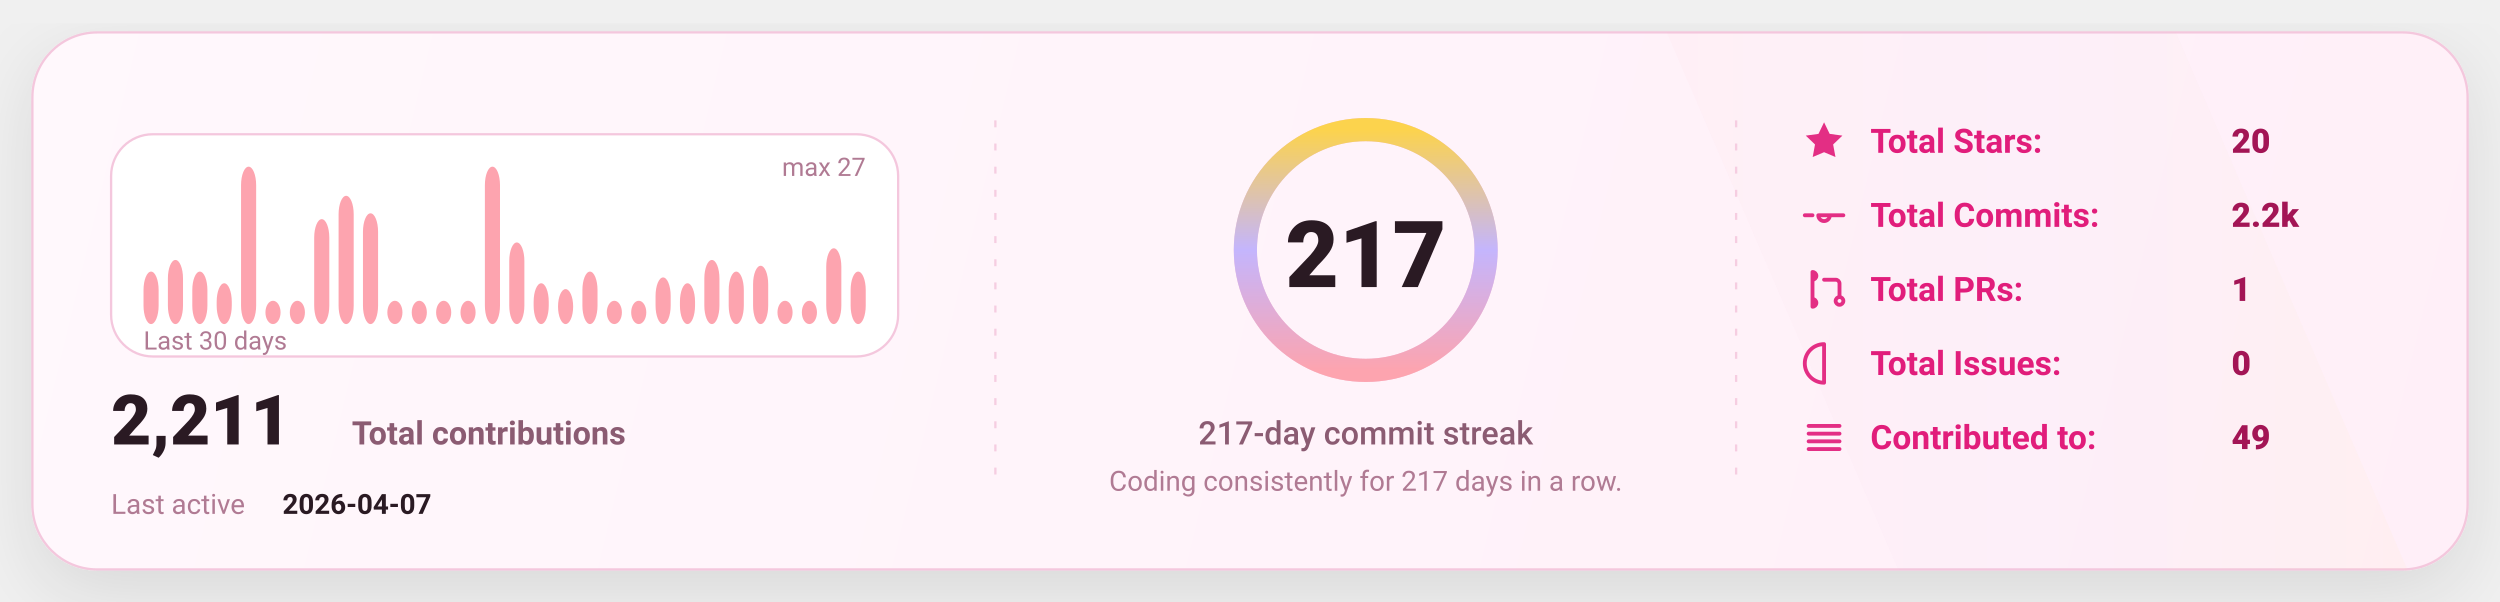
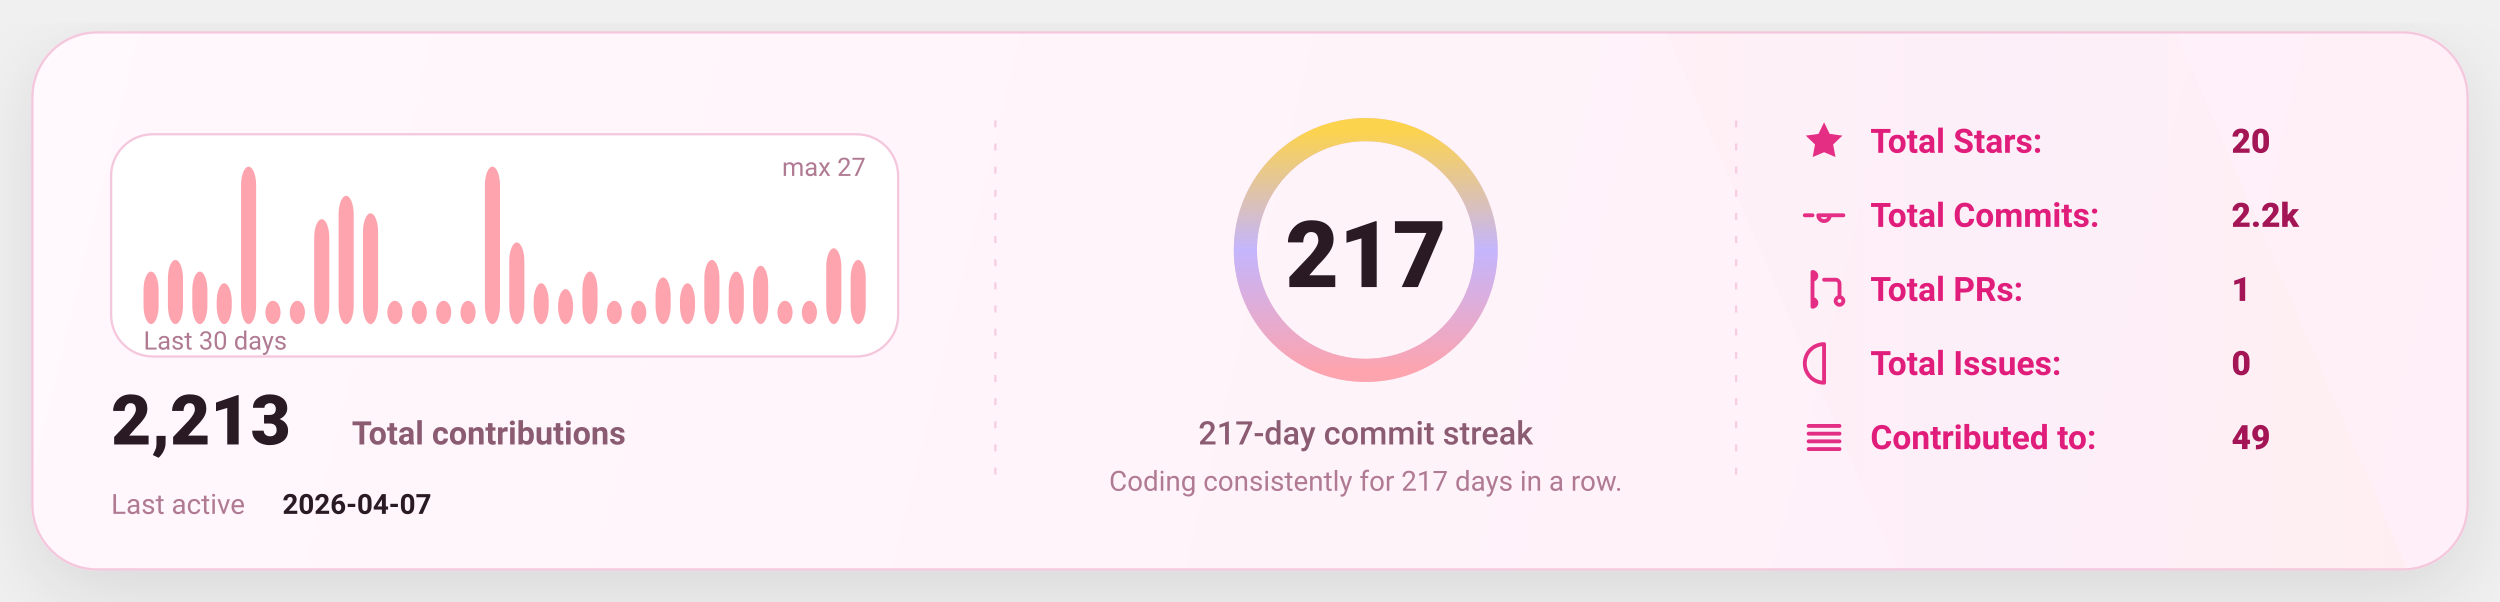
<svg xmlns="http://www.w3.org/2000/svg" width="1080" height="260" viewBox="0 0 1080 260" fill="none" role="img" aria-label="GitHub stats card">
  <defs>
    <linearGradient id="bg" x1="0" y1="0" x2="1080" y2="260" gradientUnits="userSpaceOnUse">
      <stop stop-color="#FFF8FC" />
      <stop offset="1" stop-color="#FFEFF8" />
    </linearGradient>
    <linearGradient id="accent" x1="0" y1="0" x2="1" y2="0">
      <stop offset="0" stop-color="#FDA4AF" />
      <stop offset="0.5" stop-color="#C4B5FD" />
      <stop offset="1" stop-color="#FCD34D" />
    </linearGradient>
    <linearGradient id="chartFill" x1="0" y1="0" x2="0" y2="1">
      <stop stop-color="#FDA4AF" stop-opacity="0.18" />
      <stop offset="1" stop-color="#FDA4AF" stop-opacity="0" />
    </linearGradient>
    <filter id="shadow" x="-20%" y="-20%" width="140%" height="140%">
      <feDropShadow dx="0" dy="10" stdDeviation="16" flood-color="#000000" flood-opacity="0.1" />
    </filter>
    <style>
      text { font-family: "Comic Sans MS","Trebuchet MS","Segoe UI",system-ui,-apple-system,Roboto,Helvetica,Arial,sans-serif; dominant-baseline: alphabetic; }
    </style>
  </defs>
  <rect x="14" y="14" width="1052" height="232" rx="28" fill="url(#bg)" stroke="#F4C7DD" stroke-width="1" filter="url(#shadow)" />
  <path d="M720 14     L940 14     L1040 246     L820 246 Z" fill="url(#accent)" opacity="0.04" />
  <line x1="430" y1="52" x2="430" y2="208" stroke="#F4C7DD" stroke-width="1" stroke-dasharray="3 7" opacity="0.85" />
  <line x1="430" y1="52" x2="430" y2="208" stroke="url(#accent)" stroke-width="1.4" stroke-dasharray="2 7" opacity="0.65" />
  <line x1="750" y1="52" x2="750" y2="208" stroke="#F4C7DD" stroke-width="1" stroke-dasharray="3 7" opacity="0.85" />
  <line x1="750" y1="52" x2="750" y2="208" stroke="url(#accent)" stroke-width="1.4" stroke-dasharray="2 7" opacity="0.65" />
  <g transform="translate(48,58)">
    <rect x="0" y="0" width="340" height="96" rx="18" fill="#FFFFFF" stroke="#F4C7DD" />
    <rect x="14.00" y="59.33" width="6.53" height="22.67" rx="8.00" fill="#FDA4AF" />
    <rect x="24.53" y="54.30" width="6.53" height="27.70" rx="8.00" fill="#FDA4AF" />
    <rect x="35.07" y="59.33" width="6.53" height="22.67" rx="8.00" fill="#FDA4AF" />
    <rect x="45.60" y="64.37" width="6.53" height="17.63" rx="8.00" fill="#FDA4AF" />
    <rect x="56.13" y="14.00" width="6.53" height="68.00" rx="8.00" fill="#FDA4AF" />
    <rect x="66.67" y="71.93" width="6.53" height="10.07" rx="8.00" fill="#FDA4AF" />
    <rect x="77.20" y="71.93" width="6.53" height="10.07" rx="8.00" fill="#FDA4AF" />
    <rect x="87.73" y="36.67" width="6.53" height="45.33" rx="8.00" fill="#FDA4AF" />
    <rect x="98.27" y="26.59" width="6.53" height="55.41" rx="8.00" fill="#FDA4AF" />
    <rect x="108.80" y="34.15" width="6.53" height="47.85" rx="8.00" fill="#FDA4AF" />
    <rect x="119.33" y="71.93" width="6.53" height="10.07" rx="8.00" fill="#FDA4AF" />
    <rect x="129.87" y="71.93" width="6.53" height="10.07" rx="8.00" fill="#FDA4AF" />
    <rect x="140.40" y="71.93" width="6.53" height="10.07" rx="8.00" fill="#FDA4AF" />
    <rect x="150.93" y="71.93" width="6.53" height="10.07" rx="8.00" fill="#FDA4AF" />
    <rect x="161.47" y="14.00" width="6.53" height="68.00" rx="8.00" fill="#FDA4AF" />
    <rect x="172.00" y="46.74" width="6.53" height="35.26" rx="8.00" fill="#FDA4AF" />
    <rect x="182.53" y="64.37" width="6.53" height="17.63" rx="8.00" fill="#FDA4AF" />
    <rect x="193.07" y="66.89" width="6.53" height="15.11" rx="8.00" fill="#FDA4AF" />
    <rect x="203.60" y="59.33" width="6.53" height="22.67" rx="8.00" fill="#FDA4AF" />
    <rect x="214.13" y="71.93" width="6.53" height="10.07" rx="8.00" fill="#FDA4AF" />
    <rect x="224.67" y="71.93" width="6.53" height="10.07" rx="8.00" fill="#FDA4AF" />
    <rect x="235.20" y="61.85" width="6.53" height="20.15" rx="8.00" fill="#FDA4AF" />
    <rect x="245.73" y="64.37" width="6.53" height="17.63" rx="8.00" fill="#FDA4AF" />
    <rect x="256.27" y="54.30" width="6.53" height="27.70" rx="8.00" fill="#FDA4AF" />
    <rect x="266.80" y="59.33" width="6.53" height="22.67" rx="8.00" fill="#FDA4AF" />
    <rect x="277.33" y="56.81" width="6.53" height="25.19" rx="8.00" fill="#FDA4AF" />
    <rect x="287.87" y="71.93" width="6.53" height="10.07" rx="8.00" fill="#FDA4AF" />
    <rect x="298.40" y="71.93" width="6.53" height="10.07" rx="8.00" fill="#FDA4AF" />
    <rect x="308.93" y="49.26" width="6.53" height="32.74" rx="8.00" fill="#FDA4AF" />
-     <rect x="319.47" y="59.33" width="6.53" height="22.67" rx="8.00" fill="#FDA4AF" />
+     <rect x="319.47" y="54.30" width="6.53" height="27.70" rx="8.00" fill="#FDA4AF" />
    <text x="14" y="93.00" fill="#B07A93" font-size="11">
      Last 30 days
    </text>
    <text x="326.00" y="18" text-anchor="end" fill="#B07A93" font-size="11">
      max 27
    </text>
    <g transform="translate(0,134)">
      <text x="0" y="0" fill="#2A1A23" font-size="30" font-weight="820">
-         2,211
+         2,213
      </text>
      <text x="104" y="0" fill="#8B5B72" font-size="14" font-weight="650">
        Total contributions
      </text>
      <text x="0" y="30" fill="#B07A93" font-size="12">
        Last active
      </text>
      <text x="74" y="30" fill="#2A1A23" font-size="12" font-weight="700">
        2026-04-07
      </text>
    </g>
  </g>
  <g>
    <circle cx="590" cy="108" r="52" stroke="#F4C7DD" stroke-width="10" />
    <circle cx="590" cy="108" r="52" stroke="url(#accent)" stroke-width="10" stroke-linecap="round" stroke-dasharray="326.73 326.73" transform="rotate(-90 590 108)" />
    <text x="590" y="124.00" text-anchor="middle" fill="#2A1A23" font-size="40" font-weight="900">
      217
    </text>
    <text x="590" y="192.00" text-anchor="middle" fill="#8B5B72" font-size="14" font-weight="450">
      217-day commit streak
    </text>
    <text x="590" y="212.00" text-anchor="middle" fill="#B07A93" font-size="12" font-weight="420">
      Coding consistently for 217 days in a row.
    </text>
  </g>
  <g transform="translate(778,66)">
    <g transform="translate(0,0)">
      <g transform="translate(0,-15)">
        <svg x="0" y="0" width="20" height="20" viewBox="0 0 24 24" fill="none">
          <path d="M12 2.2l2.9 6 6.6.9-4.8 4.6 1.2 6.5L12 17.7 6.1 20.2l1.2-6.5-4.8-4.6 6.6-.9L12 2.2z" fill="#E11D7B" opacity="0.92" />
        </svg>
      </g>
      <text x="30" y="0" fill="#E11D7B" font-size="14.5" font-weight="650">
            Total Stars:
          </text>
      <text x="186" y="0" fill="#A31555" font-size="14.5" font-weight="850">
            20
          </text>
    </g>
    <g transform="translate(0,32)">
      <g transform="translate(0,-15)">
        <svg x="0" y="0" width="20" height="20" viewBox="0 0 24 24" fill="none">
          <path d="M9 12a3 3 0 1 0 6 0Zm-7 0h4m8 0h8" stroke="#E11D7B" stroke-width="2" stroke-linecap="round" stroke-linejoin="round" opacity="0.92" />
        </svg>
      </g>
      <text x="30" y="0" fill="#E11D7B" font-size="14.5" font-weight="650">
            Total Commits:
          </text>
      <text x="186" y="0" fill="#A31555" font-size="14.5" font-weight="850">
            2.2k
          </text>
    </g>
    <g transform="translate(0,64)">
      <g transform="translate(0,-15)">
        <svg x="0" y="0" width="20" height="20" viewBox="0 0 24 24" fill="none">
          <path d="M6 4v16m0-13a2 2 0 1 0 0-4Zm0 14a2 2 0 1 0 0-4Zm6-14h6a2 2 0 0 1 2 2v7m0 0a2 2 0 1 0 0 4 2 2 0 0 0 0-4Z" stroke="#E11D7B" stroke-width="2" stroke-linecap="round" stroke-linejoin="round" opacity="0.92" />
        </svg>
      </g>
      <text x="30" y="0" fill="#E11D7B" font-size="14.5" font-weight="650">
            Total PRs:
          </text>
      <text x="186" y="0" fill="#A31555" font-size="14.5" font-weight="850">
            1
          </text>
    </g>
    <g transform="translate(0,96)">
      <g transform="translate(0,-15)">
        <svg x="0" y="0" width="20" height="20" viewBox="0 0 24 24" fill="none">
          <path d="M12 2a10 10 0 1 0 0 20Zm0 6v6m0 4h.01" stroke="#E11D7B" stroke-width="2" stroke-linecap="round" stroke-linejoin="round" opacity="0.92" />
        </svg>
      </g>
      <text x="30" y="0" fill="#E11D7B" font-size="14.5" font-weight="650">
            Total Issues:
          </text>
      <text x="186" y="0" fill="#A31555" font-size="14.5" font-weight="850">
            0
          </text>
    </g>
    <g transform="translate(0,128)">
      <g transform="translate(0,-15)">
        <svg x="0" y="0" width="20" height="20" viewBox="0 0 24 24" fill="none">
          <path d="M4 6h16M4 10h16M4 14h16M4 18h16" stroke="#E11D7B" stroke-width="2" stroke-linecap="round" stroke-linejoin="round" opacity="0.92" />
        </svg>
      </g>
      <text x="30" y="0" fill="#E11D7B" font-size="14.5" font-weight="650">
            Contributed to:
          </text>
      <text x="186" y="0" fill="#A31555" font-size="14.5" font-weight="850">
            49
          </text>
    </g>
  </g>
</svg>
